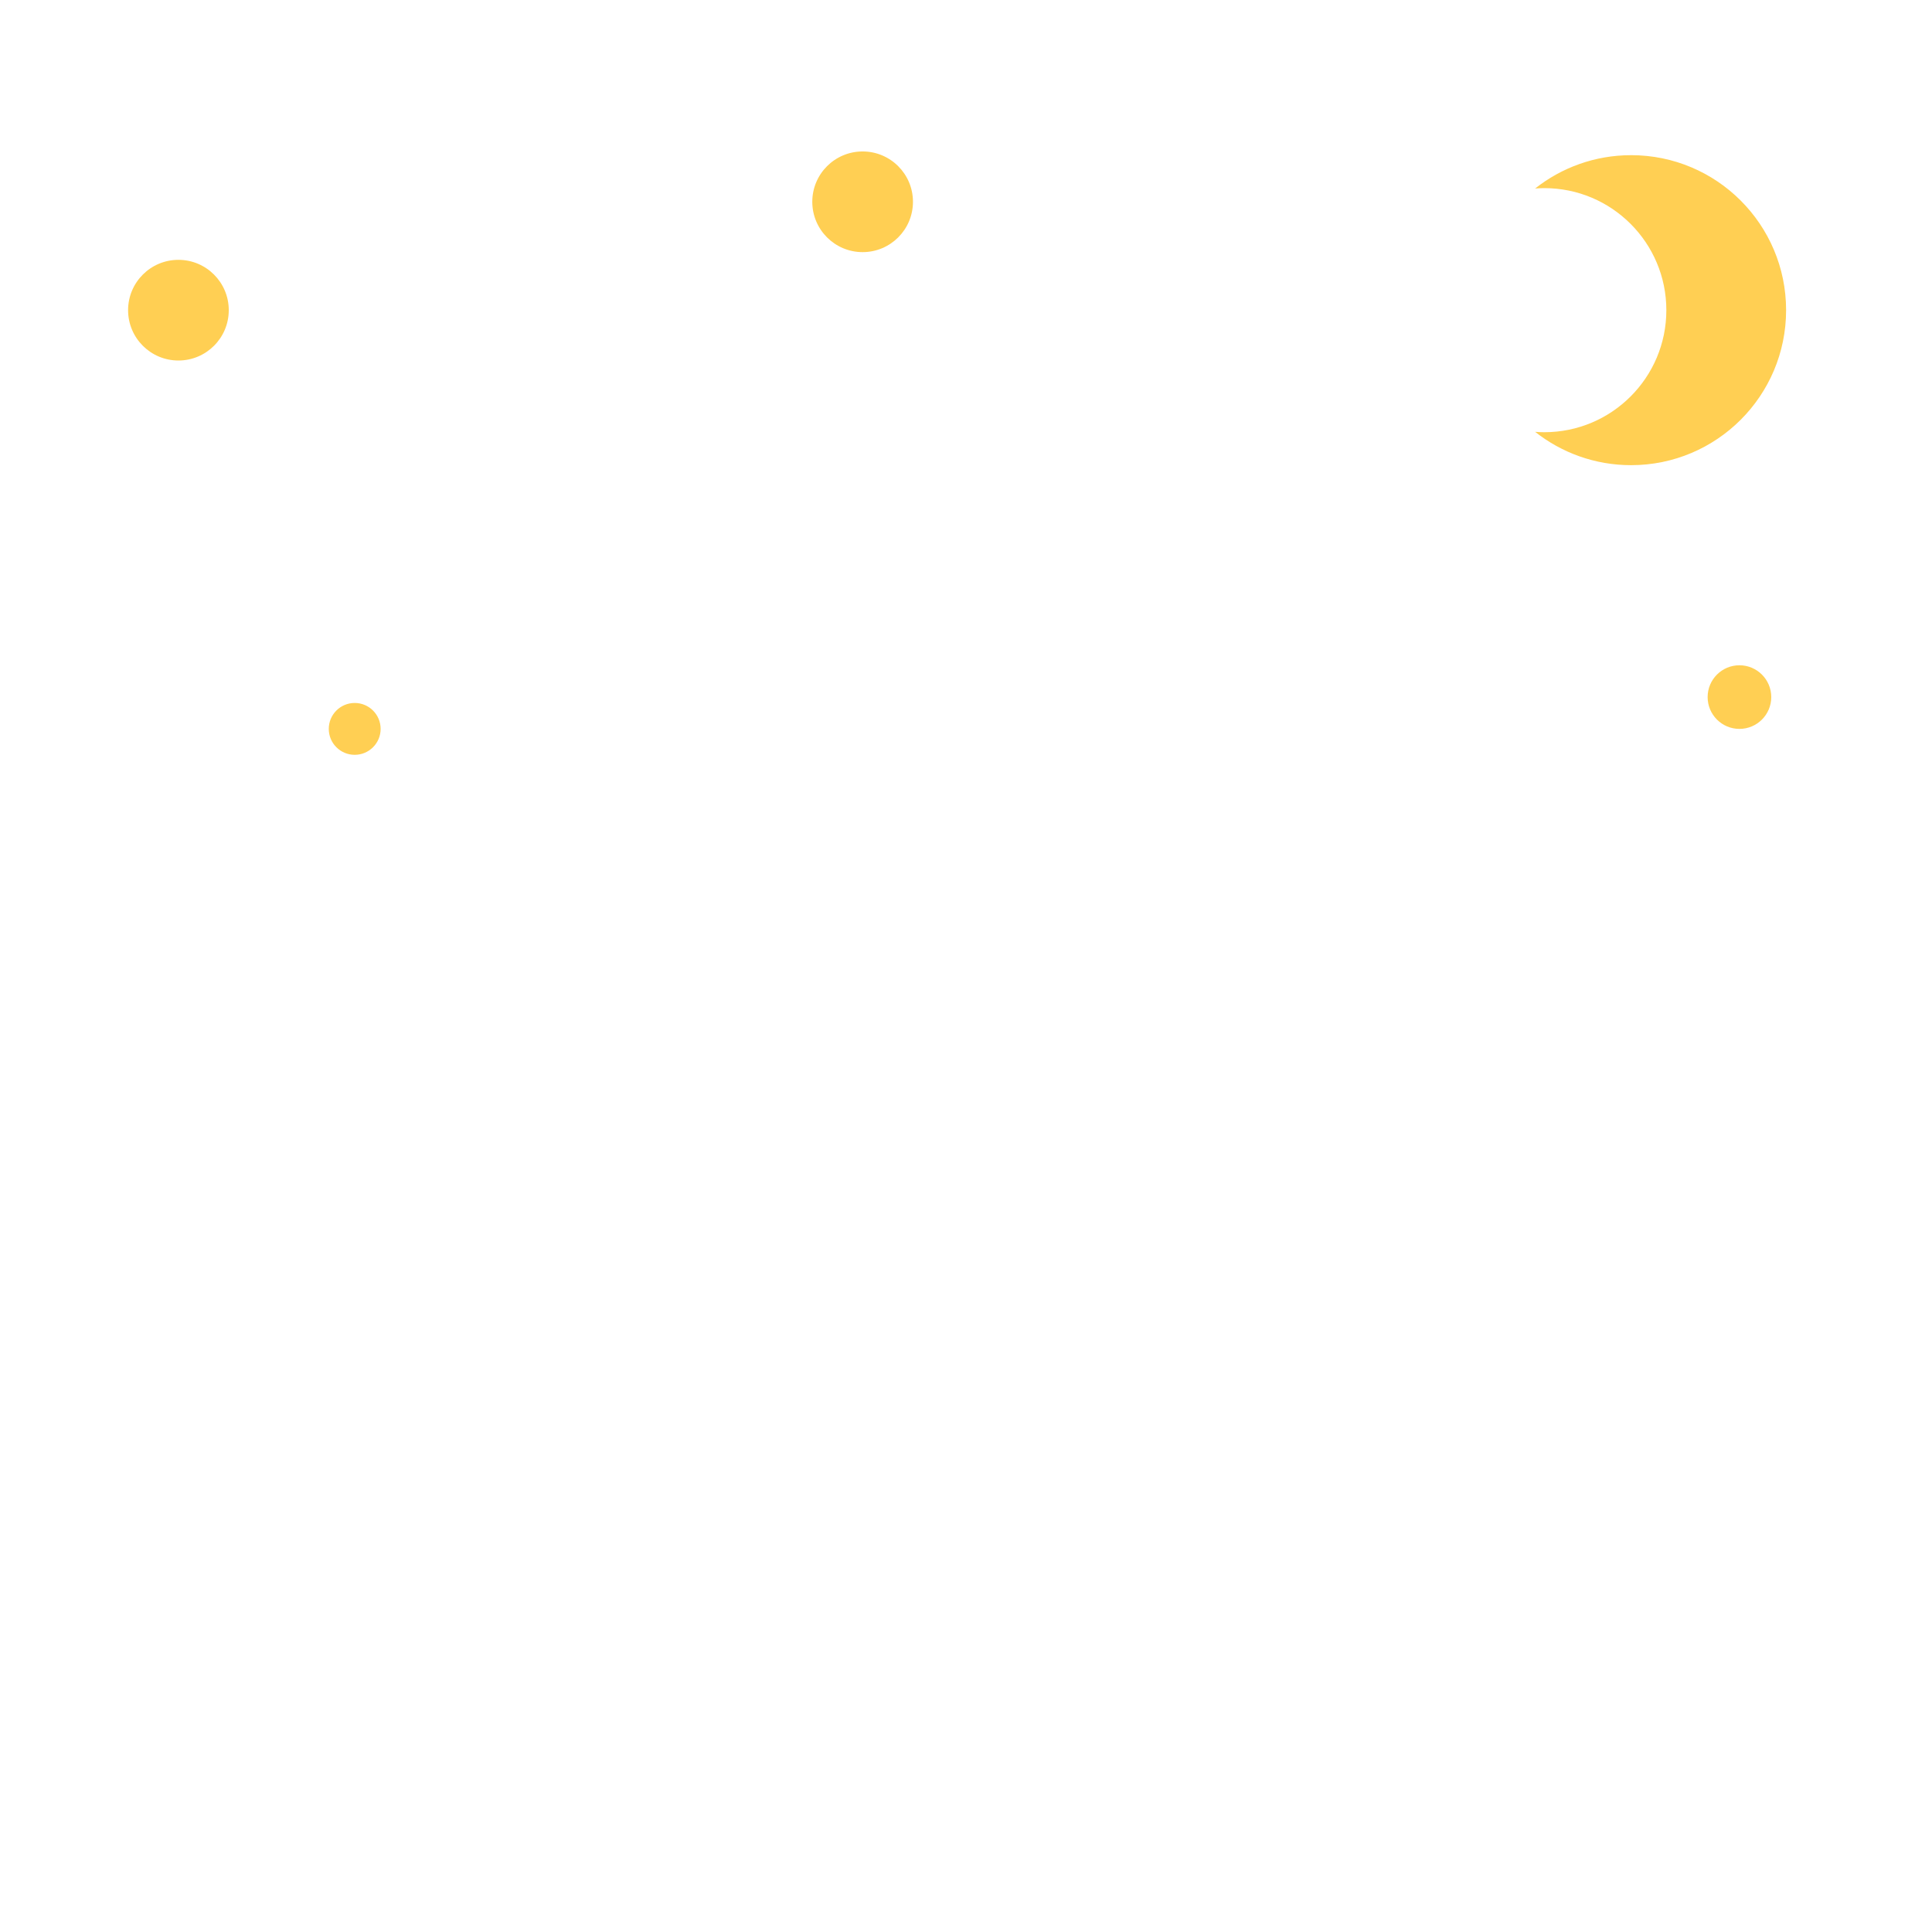
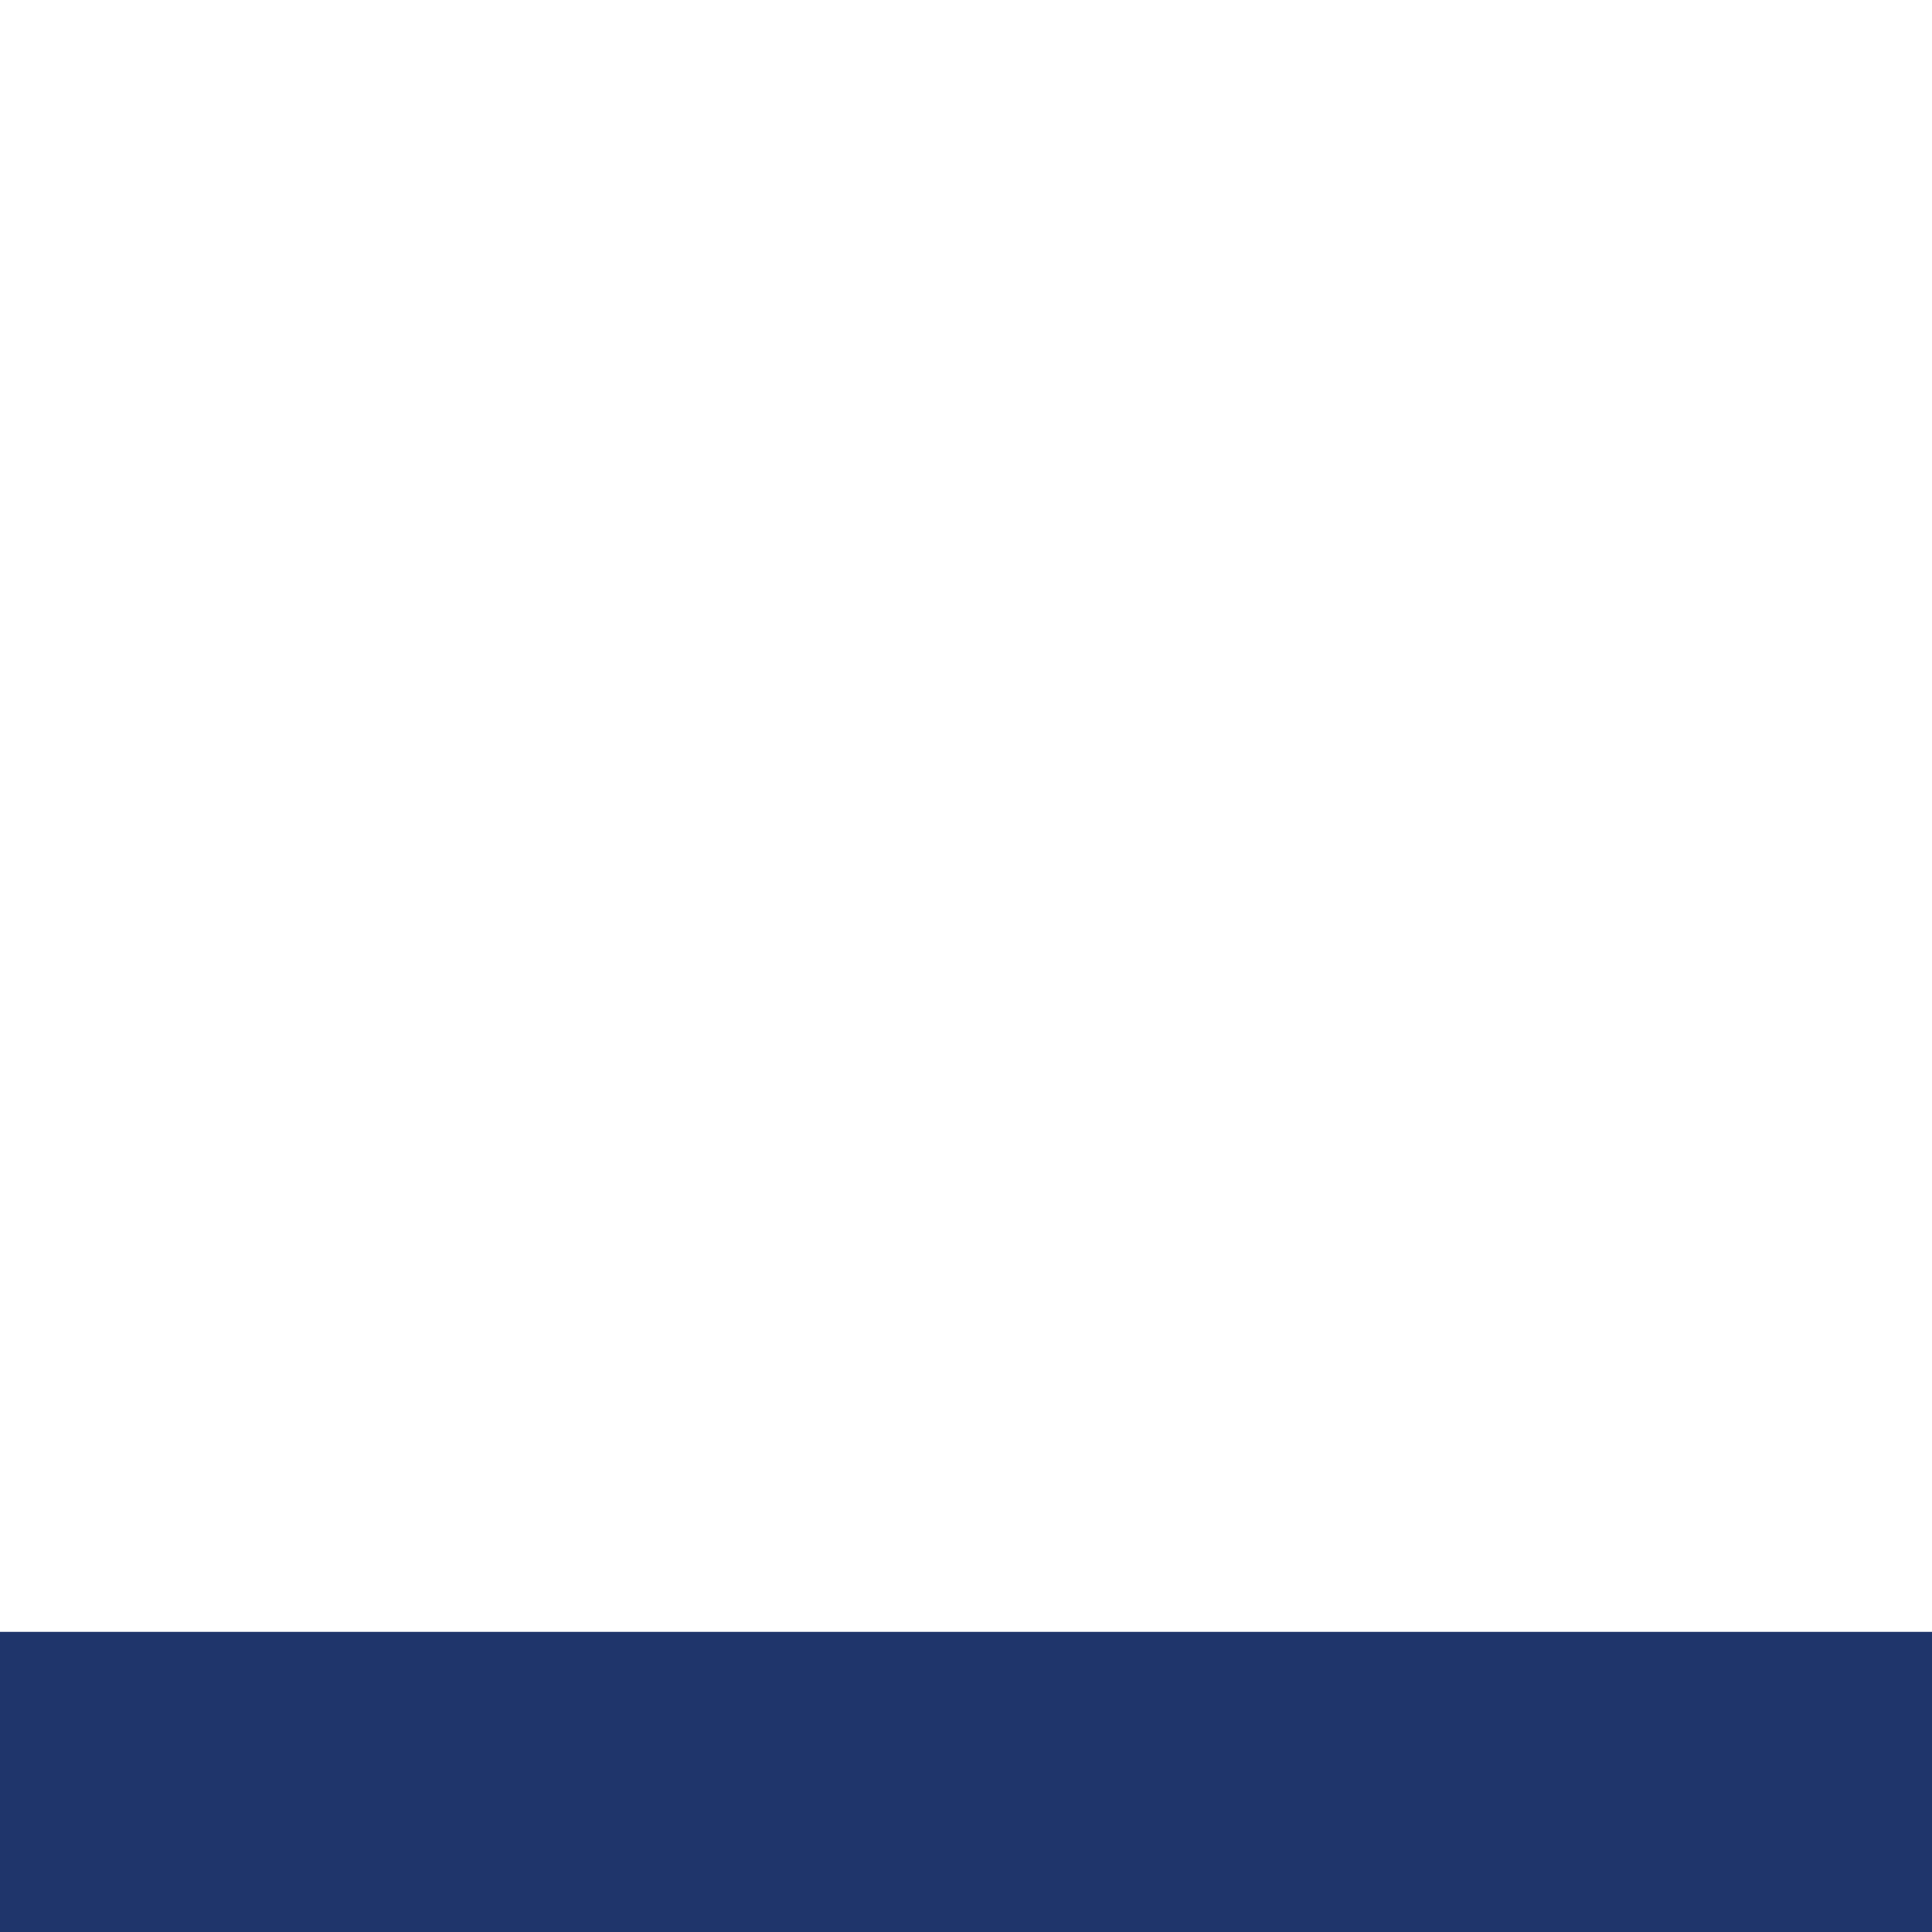
- <svg xmlns="http://www.w3.org/2000/svg" viewBox="0 0 512 512" enable-background="new 0 0 512 512">
-   <path fill="#FFCF53" d="M60.625 82.2c0 7.368-5.973 13.34-13.34 13.34s-13.34-5.973-13.34-13.34 5.973-13.34 13.34-13.34 13.34 5.972 13.34 13.34zm167.98-42.063c-7.367 0-13.34 5.973-13.34 13.34s5.974 13.34 13.34 13.34 13.34-5.973 13.34-13.34-5.972-13.34-13.34-13.34zM460.97 176.304c-4.656 0-8.43 3.774-8.43 8.43s3.774 8.43 8.43 8.43 8.43-3.774 8.43-8.43-3.774-8.43-8.43-8.43zM94 186.292c-3.795 0-6.872 3.077-6.872 6.872s3.077 6.872 6.872 6.872 6.872-3.077 6.872-6.872-3.077-6.872-6.872-6.872zm338.26-145.17c-9.61 0-18.44 3.308-25.435 8.834.804-.06 1.613-.1 2.43-.1 17.864 0 32.344 14.48 32.344 32.343s-14.482 32.342-32.344 32.342c-.82 0-1.628-.04-2.43-.1 6.995 5.526 15.825 8.834 25.433 8.834 22.685 0 41.076-18.39 41.076-41.077S454.946 41.12 432.26 41.12z" />
+ <svg xmlns="http://www.w3.org/2000/svg" version="1.1" x="0px" y="0px" viewBox="0 0 512 512" enable-background="new 0 0 512 512" xml:space="preserve">
+   <g id="Layer_4">
+     <rect y="432.478" fill="#1F356B" width="512" height="79.522" />
+   </g>
+   <g id="Layer_1">
+ </g>
</svg>
